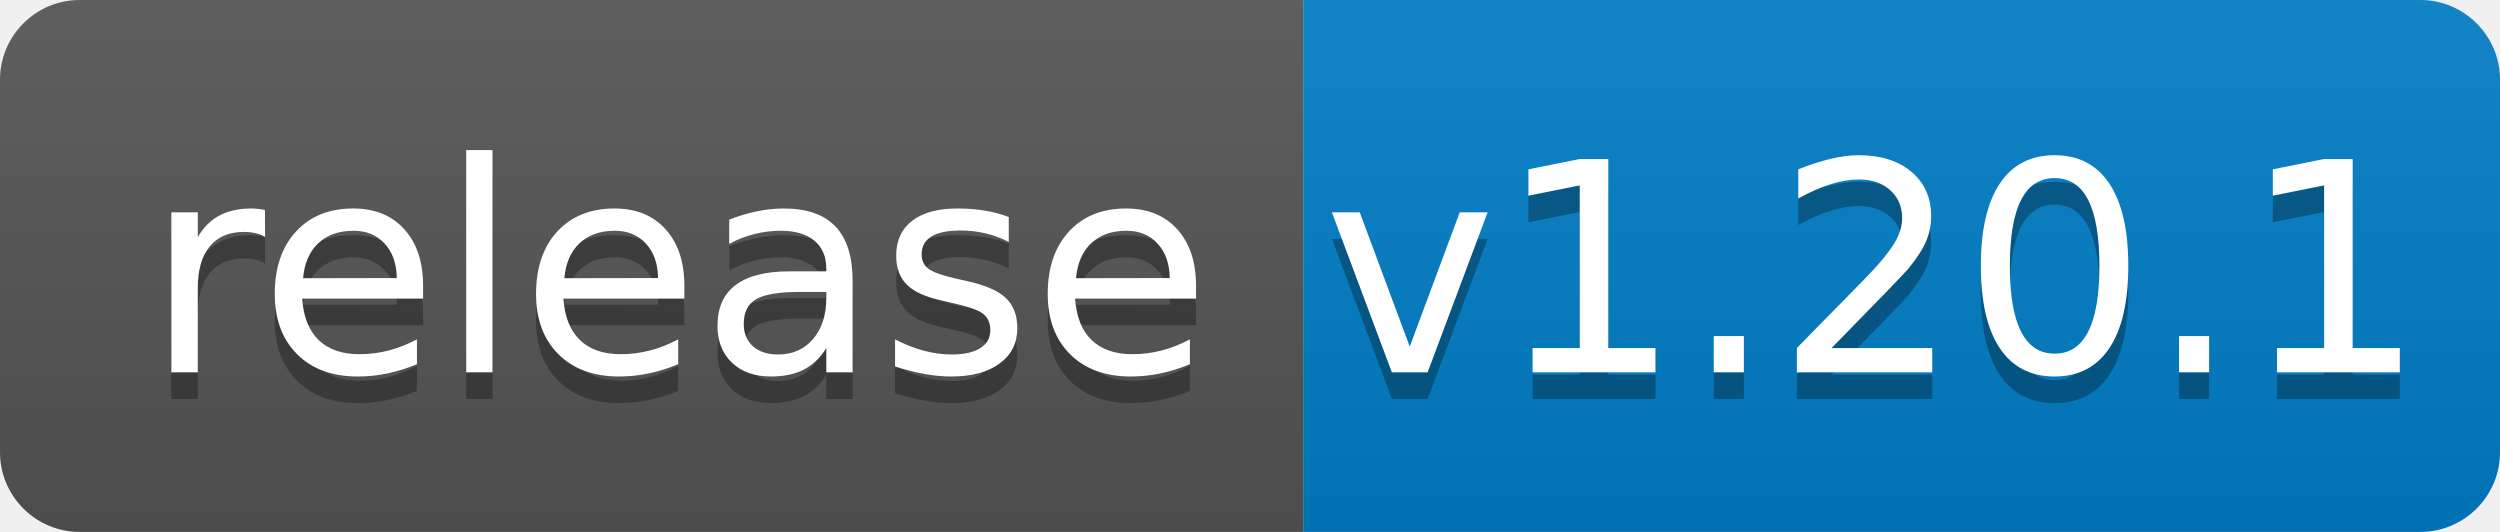
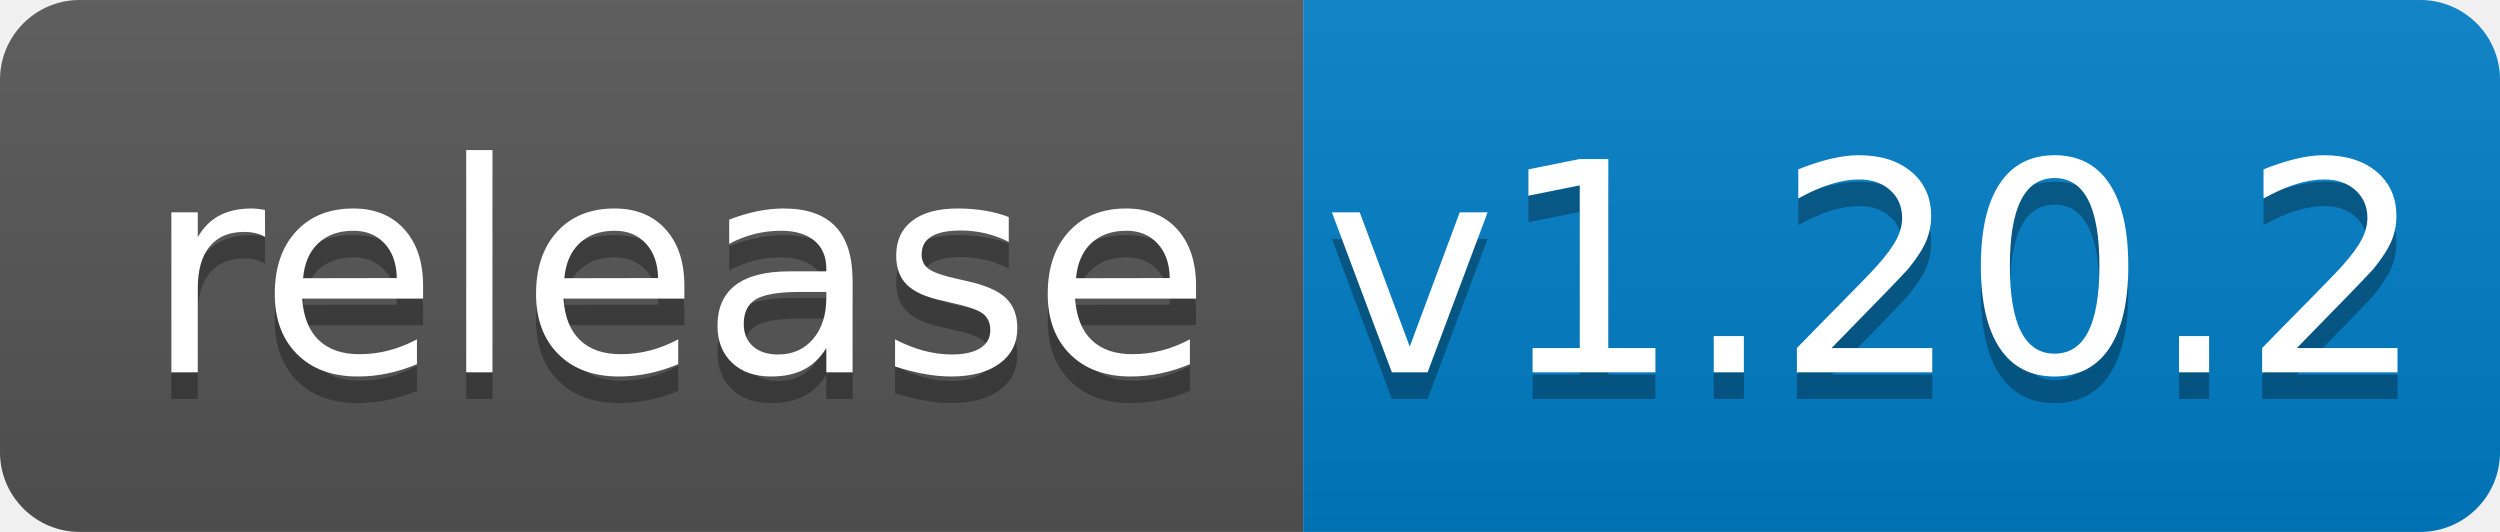
<svg xmlns="http://www.w3.org/2000/svg" width="94" height="20">
  <linearGradient id="b" x2="0" y2="100%">
    <stop offset="0" stop-color="#bbb" stop-opacity=".1" />
    <stop offset="1" stop-opacity=".1" />
  </linearGradient>
  <clipPath id="a">
    <rect width="94" height="20" rx="3" fill="#fff" />
  </clipPath>
  <g clip-path="url(#a)">
    <path fill="#555" d="M0 0h49v20H0z" />
    <path fill="#007ec6" d="M49 0h45v20H49z" />
    <path fill="url(#b)" d="M0 0h94v20H0z" />
  </g>
  <g fill="#fff" text-anchor="middle" font-family="DejaVu Sans,Verdana,Geneva,sans-serif" font-size="110">
    <text x="255" y="150" fill="#010101" fill-opacity=".3" transform="scale(.1)" textLength="390">release</text>
    <text x="255" y="140" transform="scale(.1)" textLength="390">release</text>
-     <text x="705" y="150" fill="#010101" fill-opacity=".3" transform="scale(.1)" textLength="350">v1.20.1</text>
-     <text x="705" y="140" transform="scale(.1)" textLength="350">v1.20.1</text>
+     <text x="705" y="150" fill="#010101" fill-opacity=".3" transform="scale(.1)" textLength="350">v1.20.2</text>
+     <text x="705" y="140" transform="scale(.1)" textLength="350">v1.20.2</text>
  </g>
</svg>
